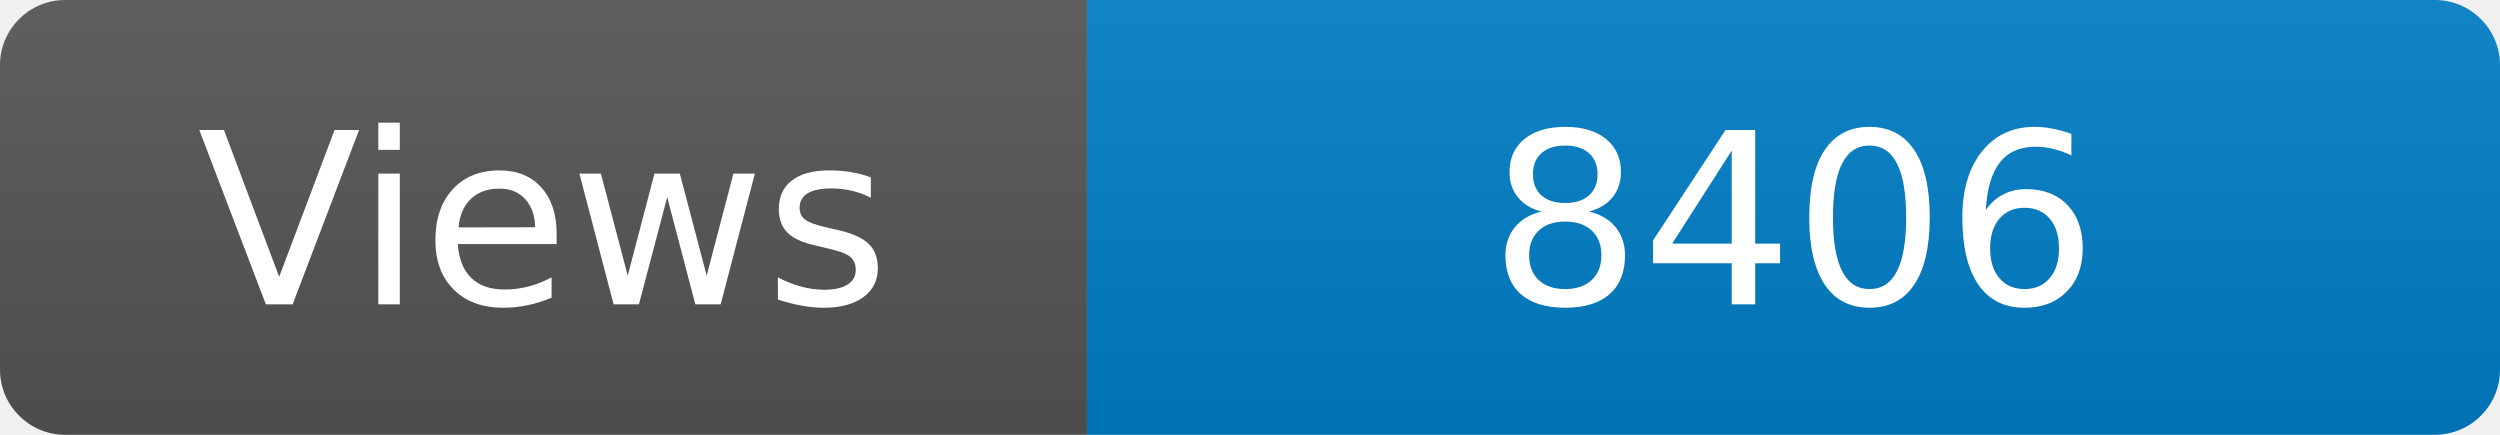
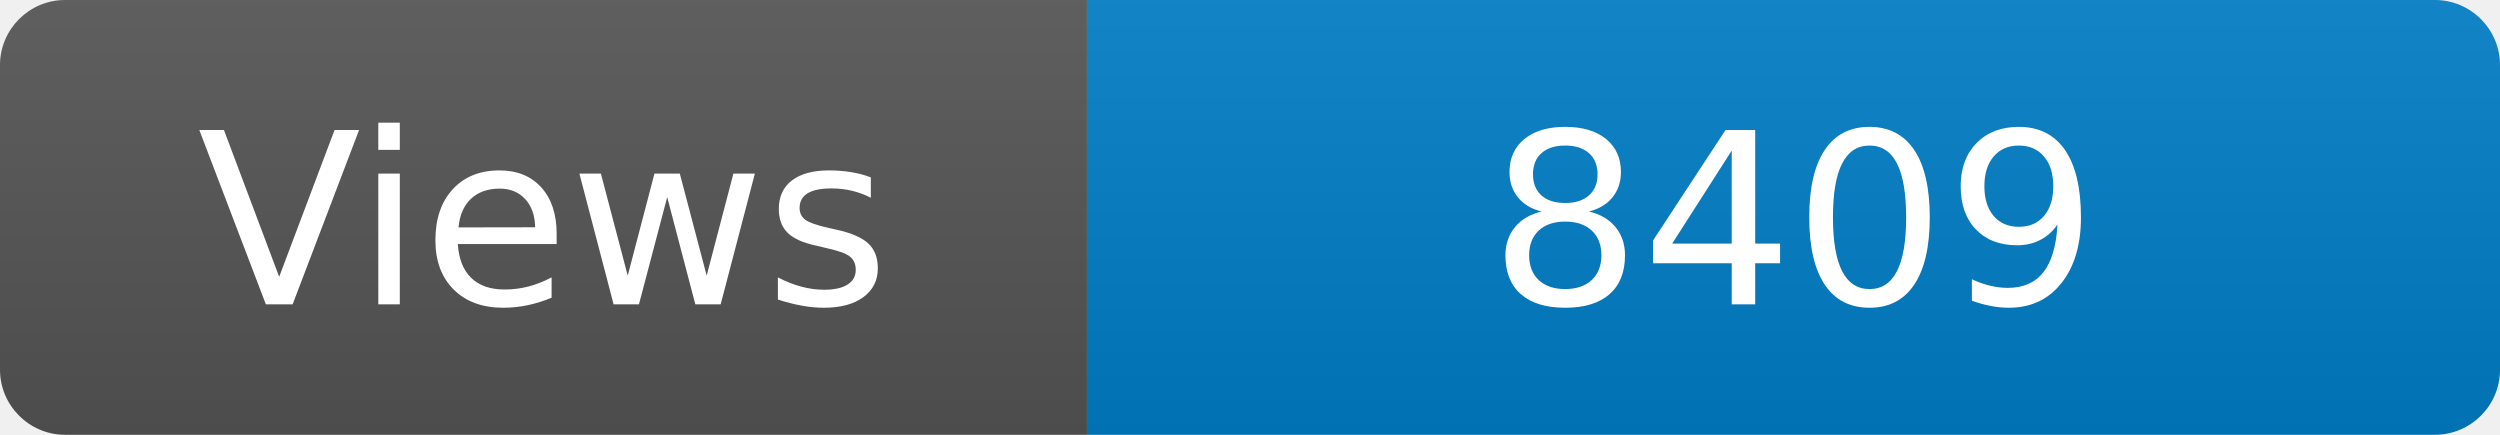
<svg xmlns="http://www.w3.org/2000/svg" width="115" height="20" role="img" aria-label="Maintained?: yes">
  <linearGradient id="s" x2="0" y2="100%">
    <stop offset="0" stop-color="#bbb" stop-opacity=".1" />
    <stop offset="1" stop-opacity=".1" />
  </linearGradient>
  <clipPath id="r">
    <rect width="115" height="20" rx="3" fill="#fff" />
  </clipPath>
  <g clip-path="url(#r)">
    <rect width="50" height="20" fill="#555" />
    <rect x="50" width="160" height="20" fill="#007ec6" />
    <rect width="115" height="20" fill="url(#s)" />
  </g>
  <g fill="#fff" text-anchor="middle" font-family="Verdana,Geneva,DejaVu Sans,sans-serif" font-size="110">
    <text x="250" y="140" transform="scale(.1)" fill="#fff">Views</text>
-     <text x="825" y="140" transform="scale(.1)" fill="#fff">8406</text>
+     <text x="825" y="140" transform="scale(.1)" fill="#fff">8409</text>
  </g>
</svg>
